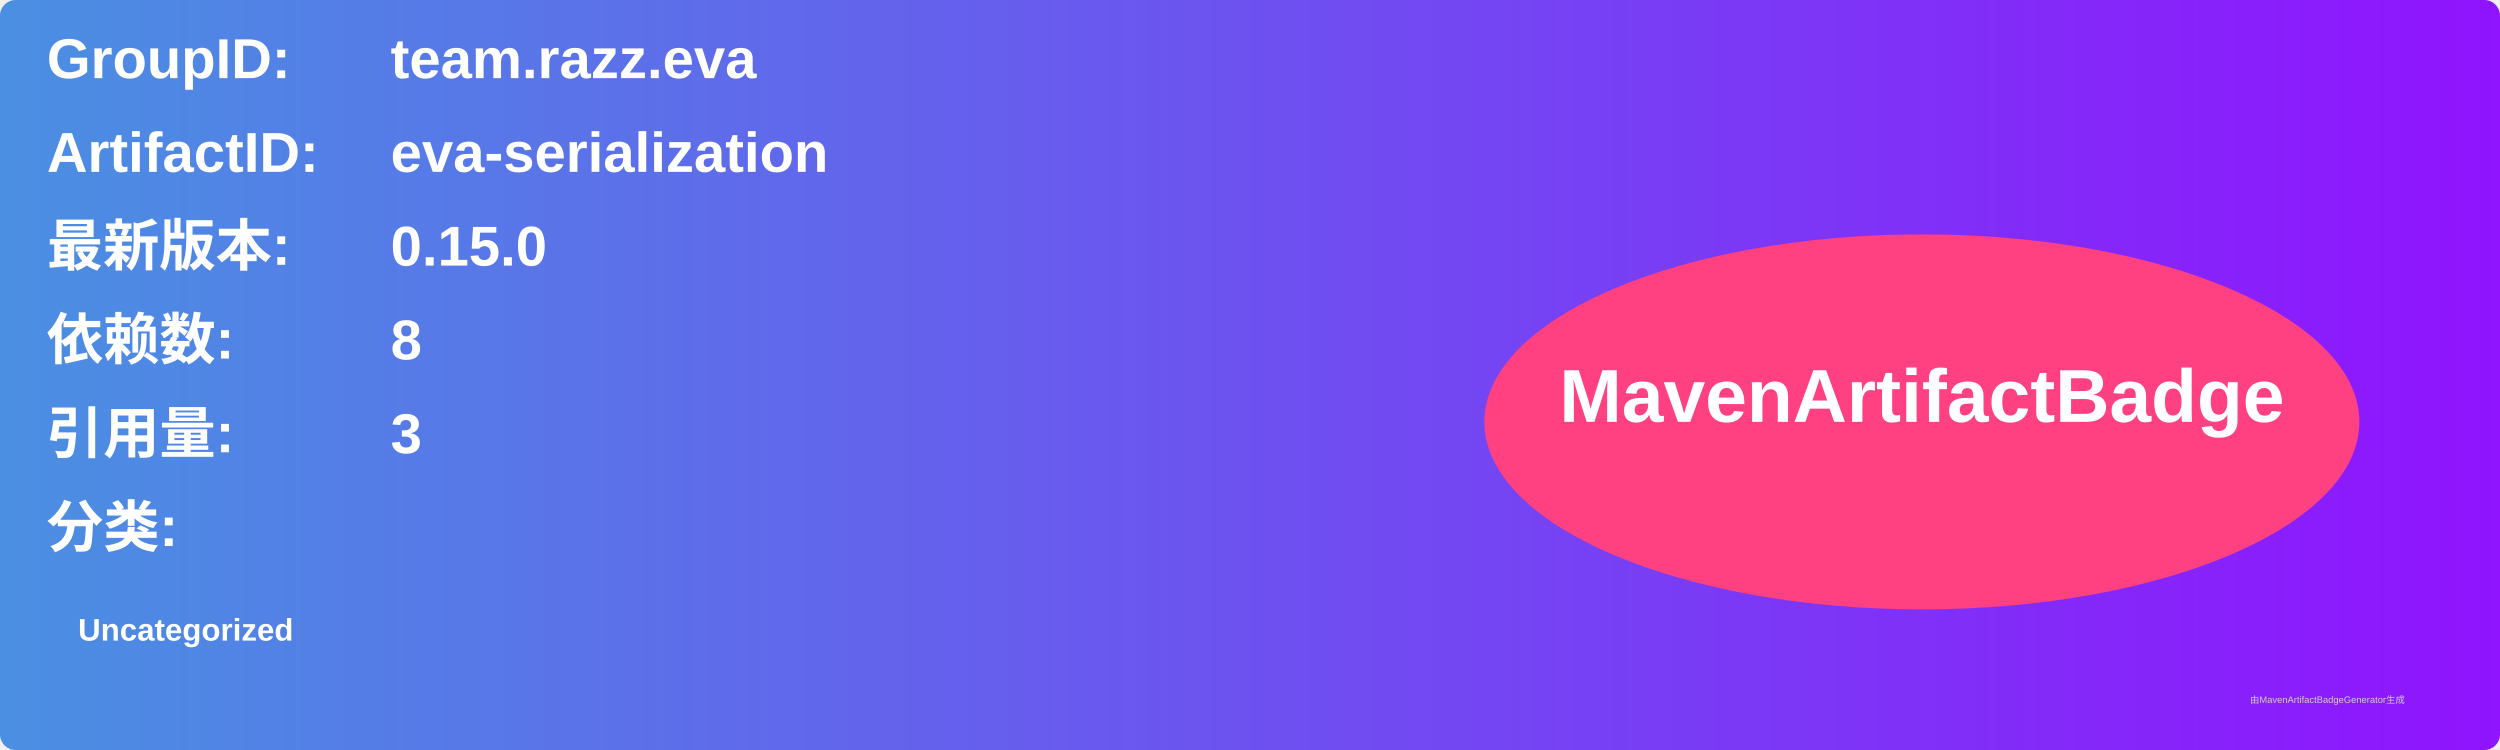
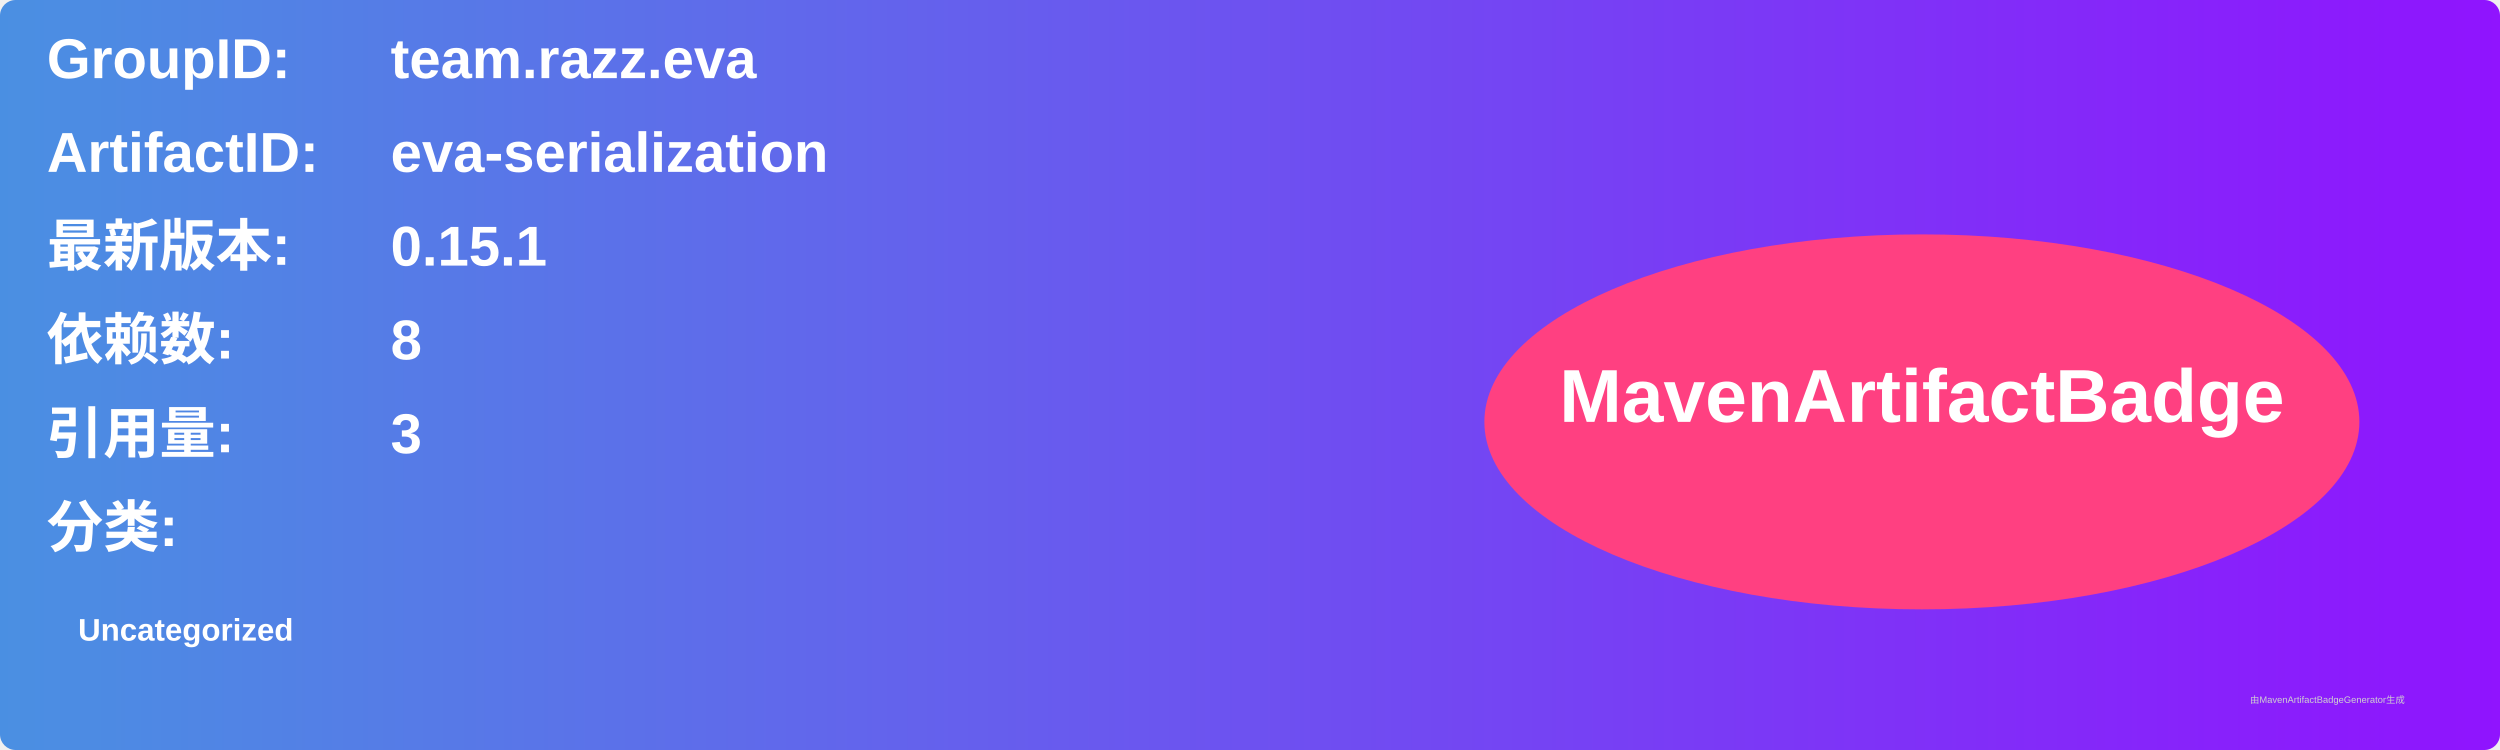
<svg xmlns="http://www.w3.org/2000/svg" width="800" height="240" viewBox="0 0 800 240">
  <linearGradient id="grad" x1="0%" y1="0%" x2="100%" y2="0%">
    <stop offset="0%" stop-color="#4a90e2" />
    <stop offset="100%" stop-color="#9013fe" />
  </linearGradient>
  <rect width="100%" height="100%" rx="5" ry="5" fill="url(#grad)" />
  <g transform="translate(15, 15)">
    <text x="0" y="10" font-family="Arial" font-size="18" fill="white" font-weight="bold" width="260">GroupID:</text>
    <text x="110" y="10" font-family="Arial" font-size="18" fill="white" font-weight="bold" width="460">team.razz.eva</text>
    <text x="0" y="40" font-family="Arial" font-size="18" fill="white" font-weight="bold" width="260">ArtifactID:</text>
    <text x="110" y="40" font-family="Arial" font-size="18" fill="white" font-weight="bold" width="460">eva-serialization</text>
    <text x="0" y="70" font-family="Arial" font-size="18" fill="white" font-weight="bold">最新版本:</text>
    <text x="110" y="70" font-family="Arial" font-size="18" fill="white" font-weight="bold">
-       <tspan font-weight="bold">0.15.0</tspan>
+       <tspan font-weight="bold">0.15.1</tspan>
    </text>
    <text x="0" y="100" font-family="Arial" font-size="18" fill="white" font-weight="bold">依赖数: </text>
    <text x="110" y="100" font-family="Arial" font-size="18" fill="white">
      <tspan font-weight="bold">8</tspan>
    </text>
    <text x="0" y="130" font-family="Arial" font-size="18" fill="white" font-weight="bold">引用量: </text>
    <text x="110" y="130" font-family="Arial" font-size="18" fill="white">
      <tspan font-weight="bold">3</tspan>
    </text>
    <text x="0" y="160" font-family="Arial" font-size="18" fill="white" font-weight="bold">分类:</text>
    <text x="10" y="190" font-family="Arial" font-size="10" fill="white">
      <tspan font-weight="bold">Uncategorized</tspan>
    </text>
    <ellipse cx="600" cy="120" rx="140" ry="60" fill="#ff4081" />
    <text x="600" y="120" text-anchor="middle" font-family="Arial" font-size="24" fill="white" font-weight="bold">MavenArtifactBadge</text>
  </g>
  <text x="720" y="225" font-family="Arial" font-size="3" fill="#d0d0d0">由MavenArtifactBadgeGenerator生成</text>
</svg>
